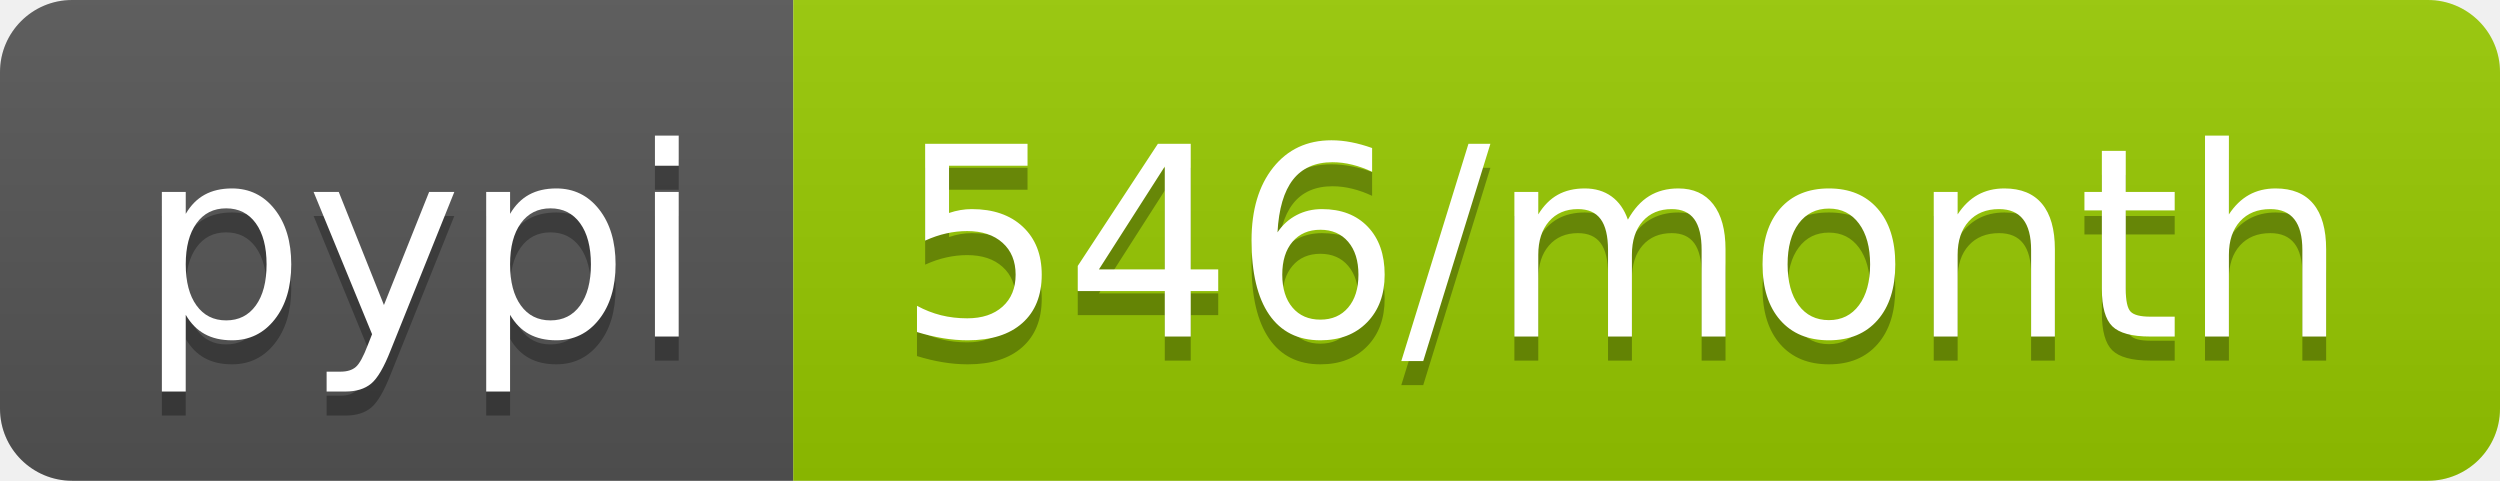
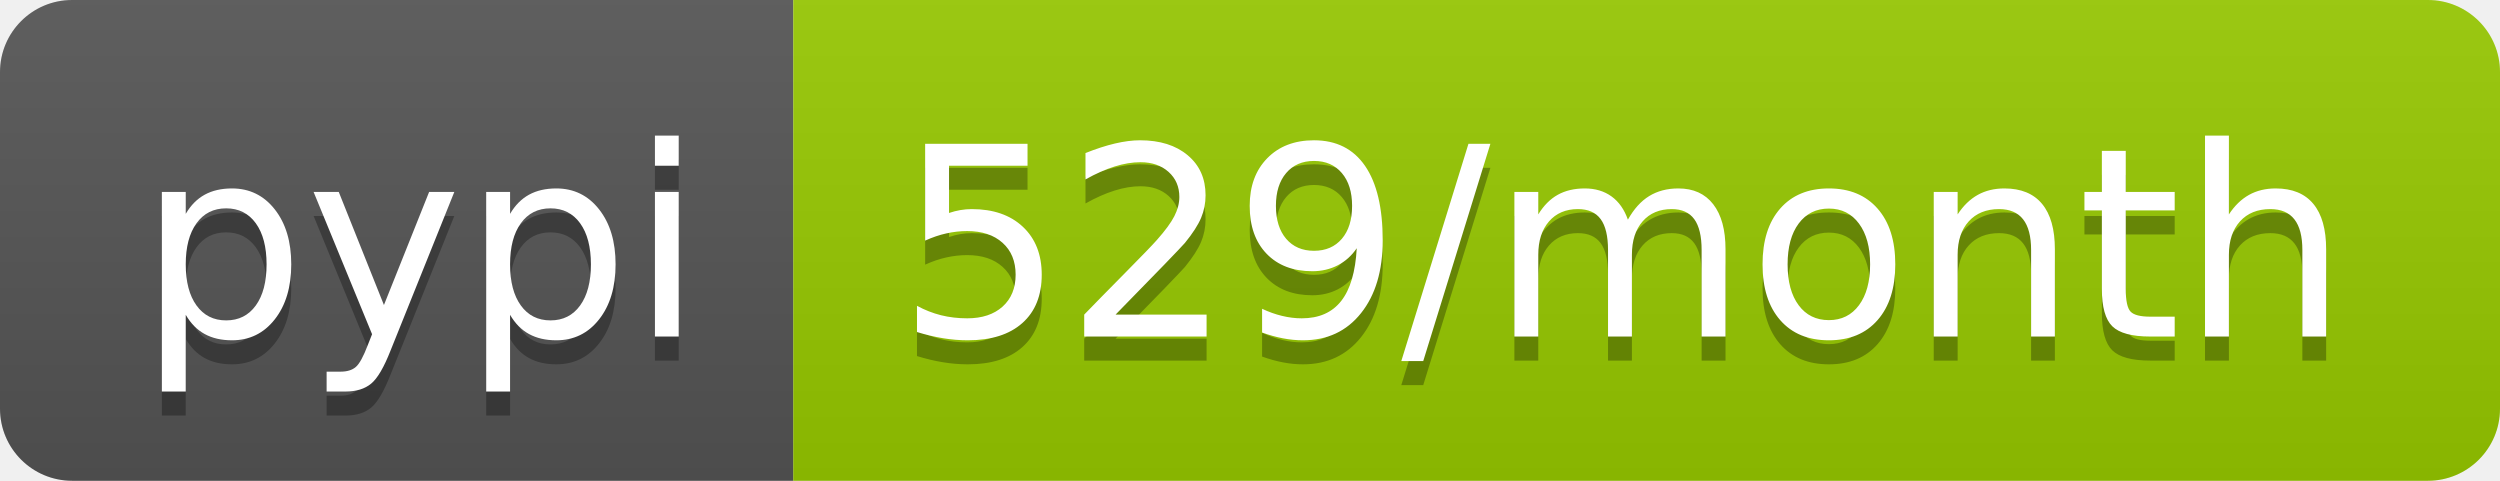
<svg xmlns="http://www.w3.org/2000/svg" width="104" height="20">
  <linearGradient id="b" x2="0" y2="100%">
    <stop offset="0" stop-color="#bbb" stop-opacity=".1" />
    <stop offset="1" stop-opacity=".1" />
  </linearGradient>
  <clipPath id="a">
    <rect width="104" height="20" rx="3" fill="#fff" />
  </clipPath>
  <g clip-path="url(#a)">
    <path fill="#555" d="M0 0h33v20H0z" />
    <path fill="#97ca00" d="M33 0h71v20H33z" />
    <path fill="url(#b)" d="M0 0h104v20H0z" />
  </g>
  <g fill="#fff" text-anchor="middle" font-family="DejaVu Sans,Verdana,Geneva,sans-serif" font-size="110">
    <text x="175" y="150" fill="#010101" fill-opacity=".3" transform="scale(.1)" textLength="230">pypi</text>
    <text x="175" y="140" transform="scale(.1)" textLength="230">pypi</text>
-     <text x="675" y="150" fill="#010101" fill-opacity=".3" transform="scale(.1)" textLength="610">546/month</text>
-     <text x="675" y="140" transform="scale(.1)" textLength="610">546/month</text>
+     <text x="675" y="150" fill="#010101" fill-opacity=".3" transform="scale(.1)" textLength="610">529/month</text>
+     <text x="675" y="140" transform="scale(.1)" textLength="610">529/month</text>
  </g>
</svg>
